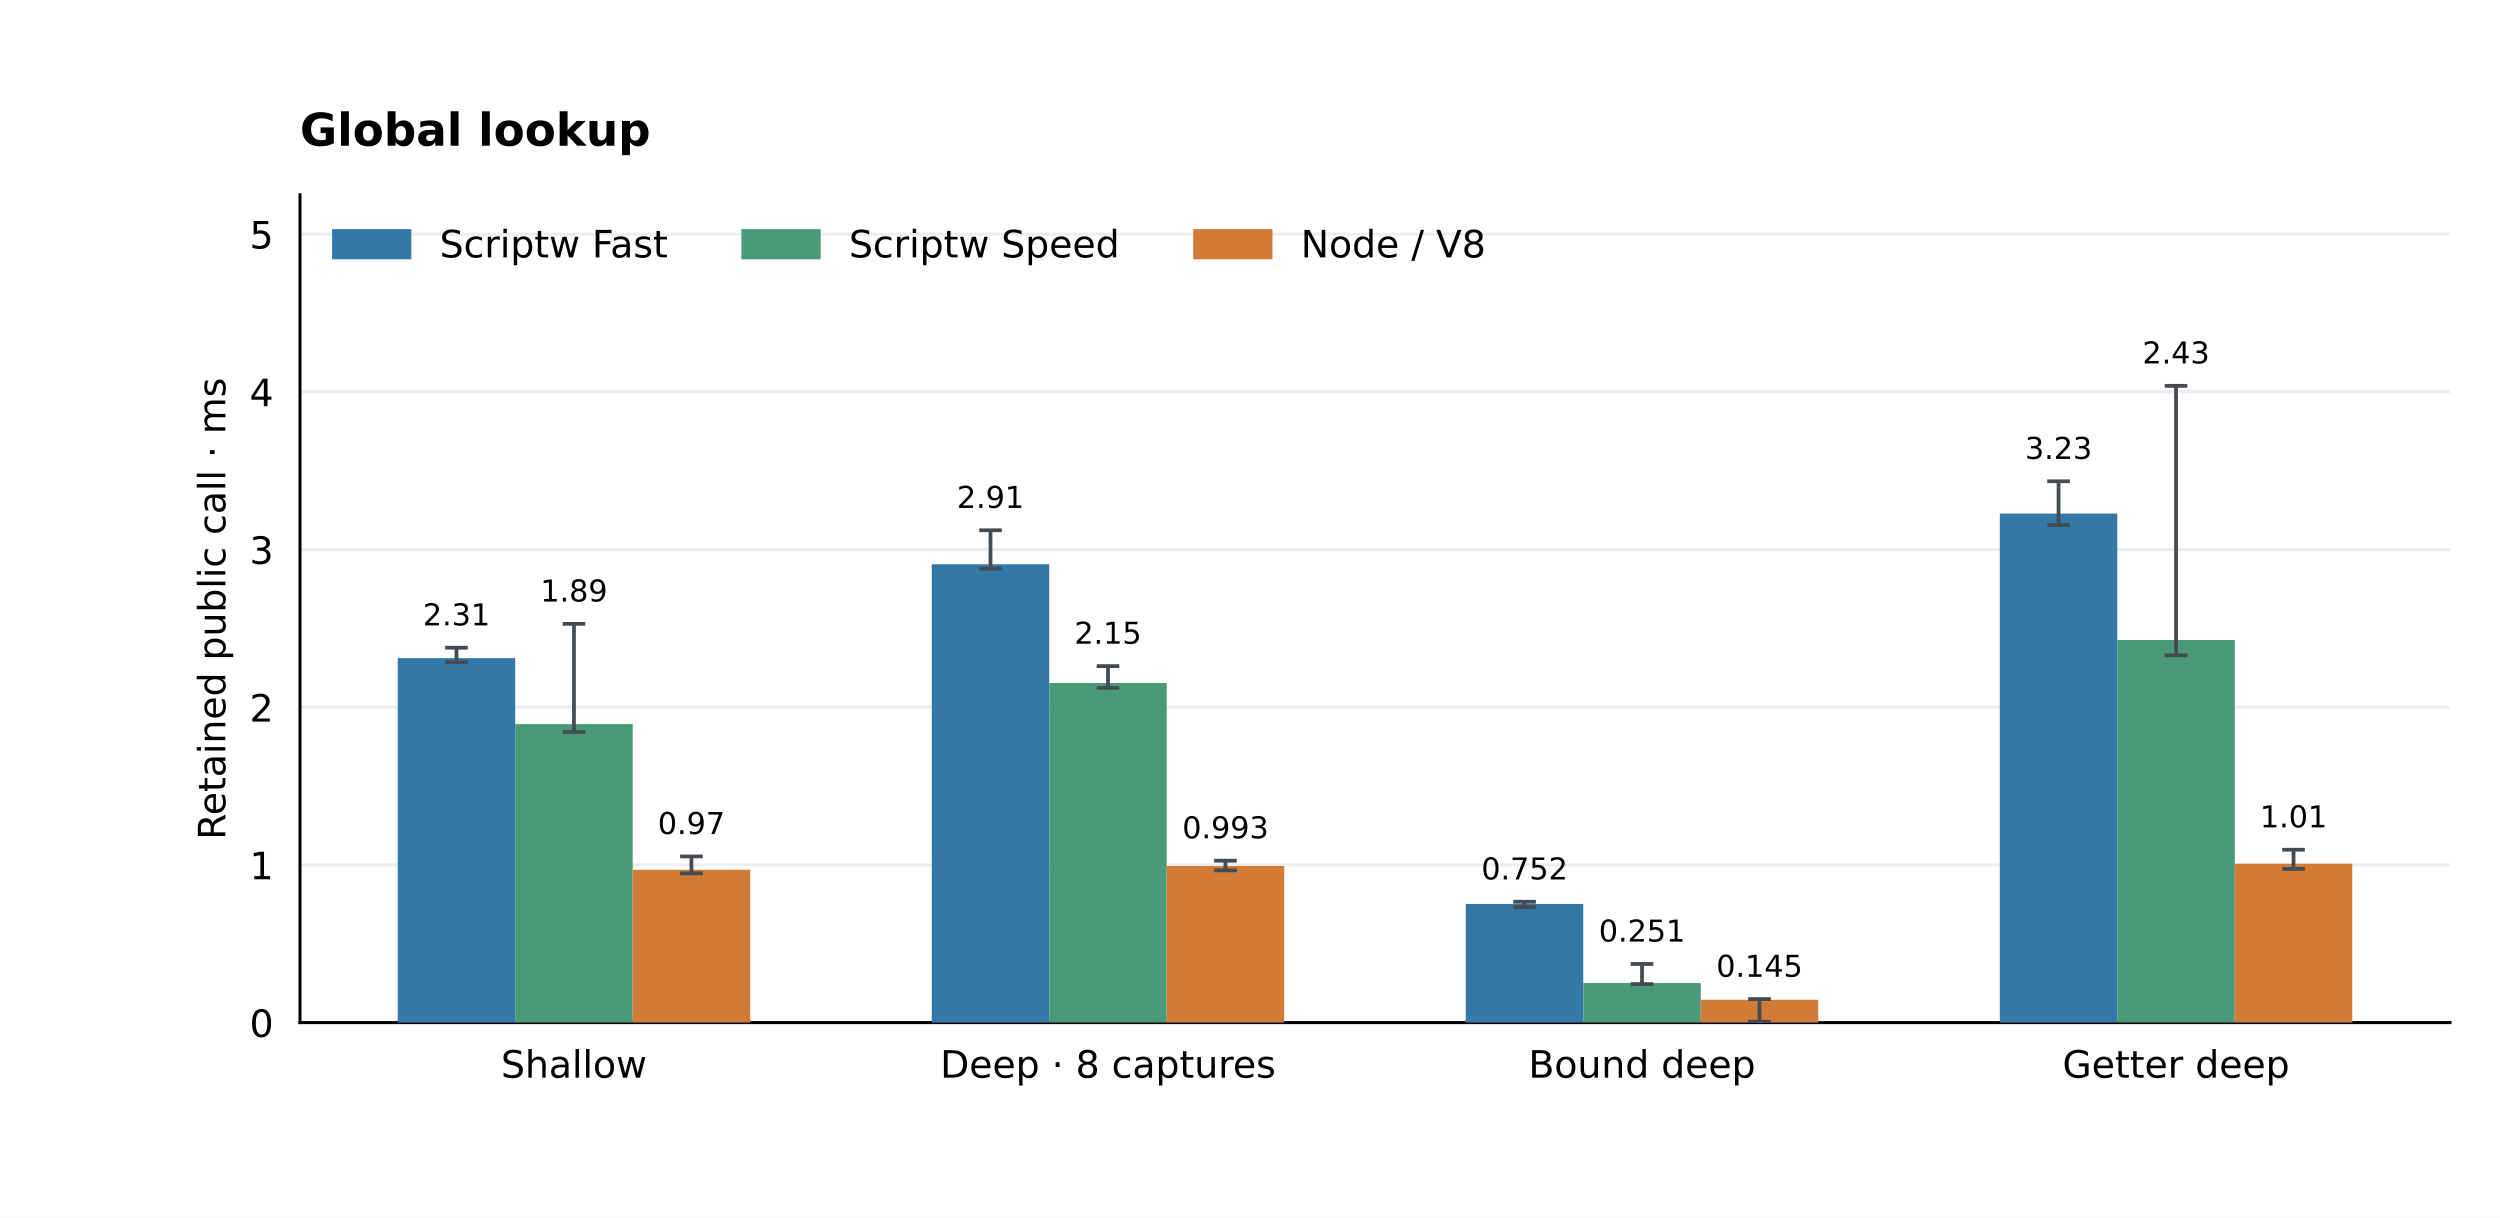
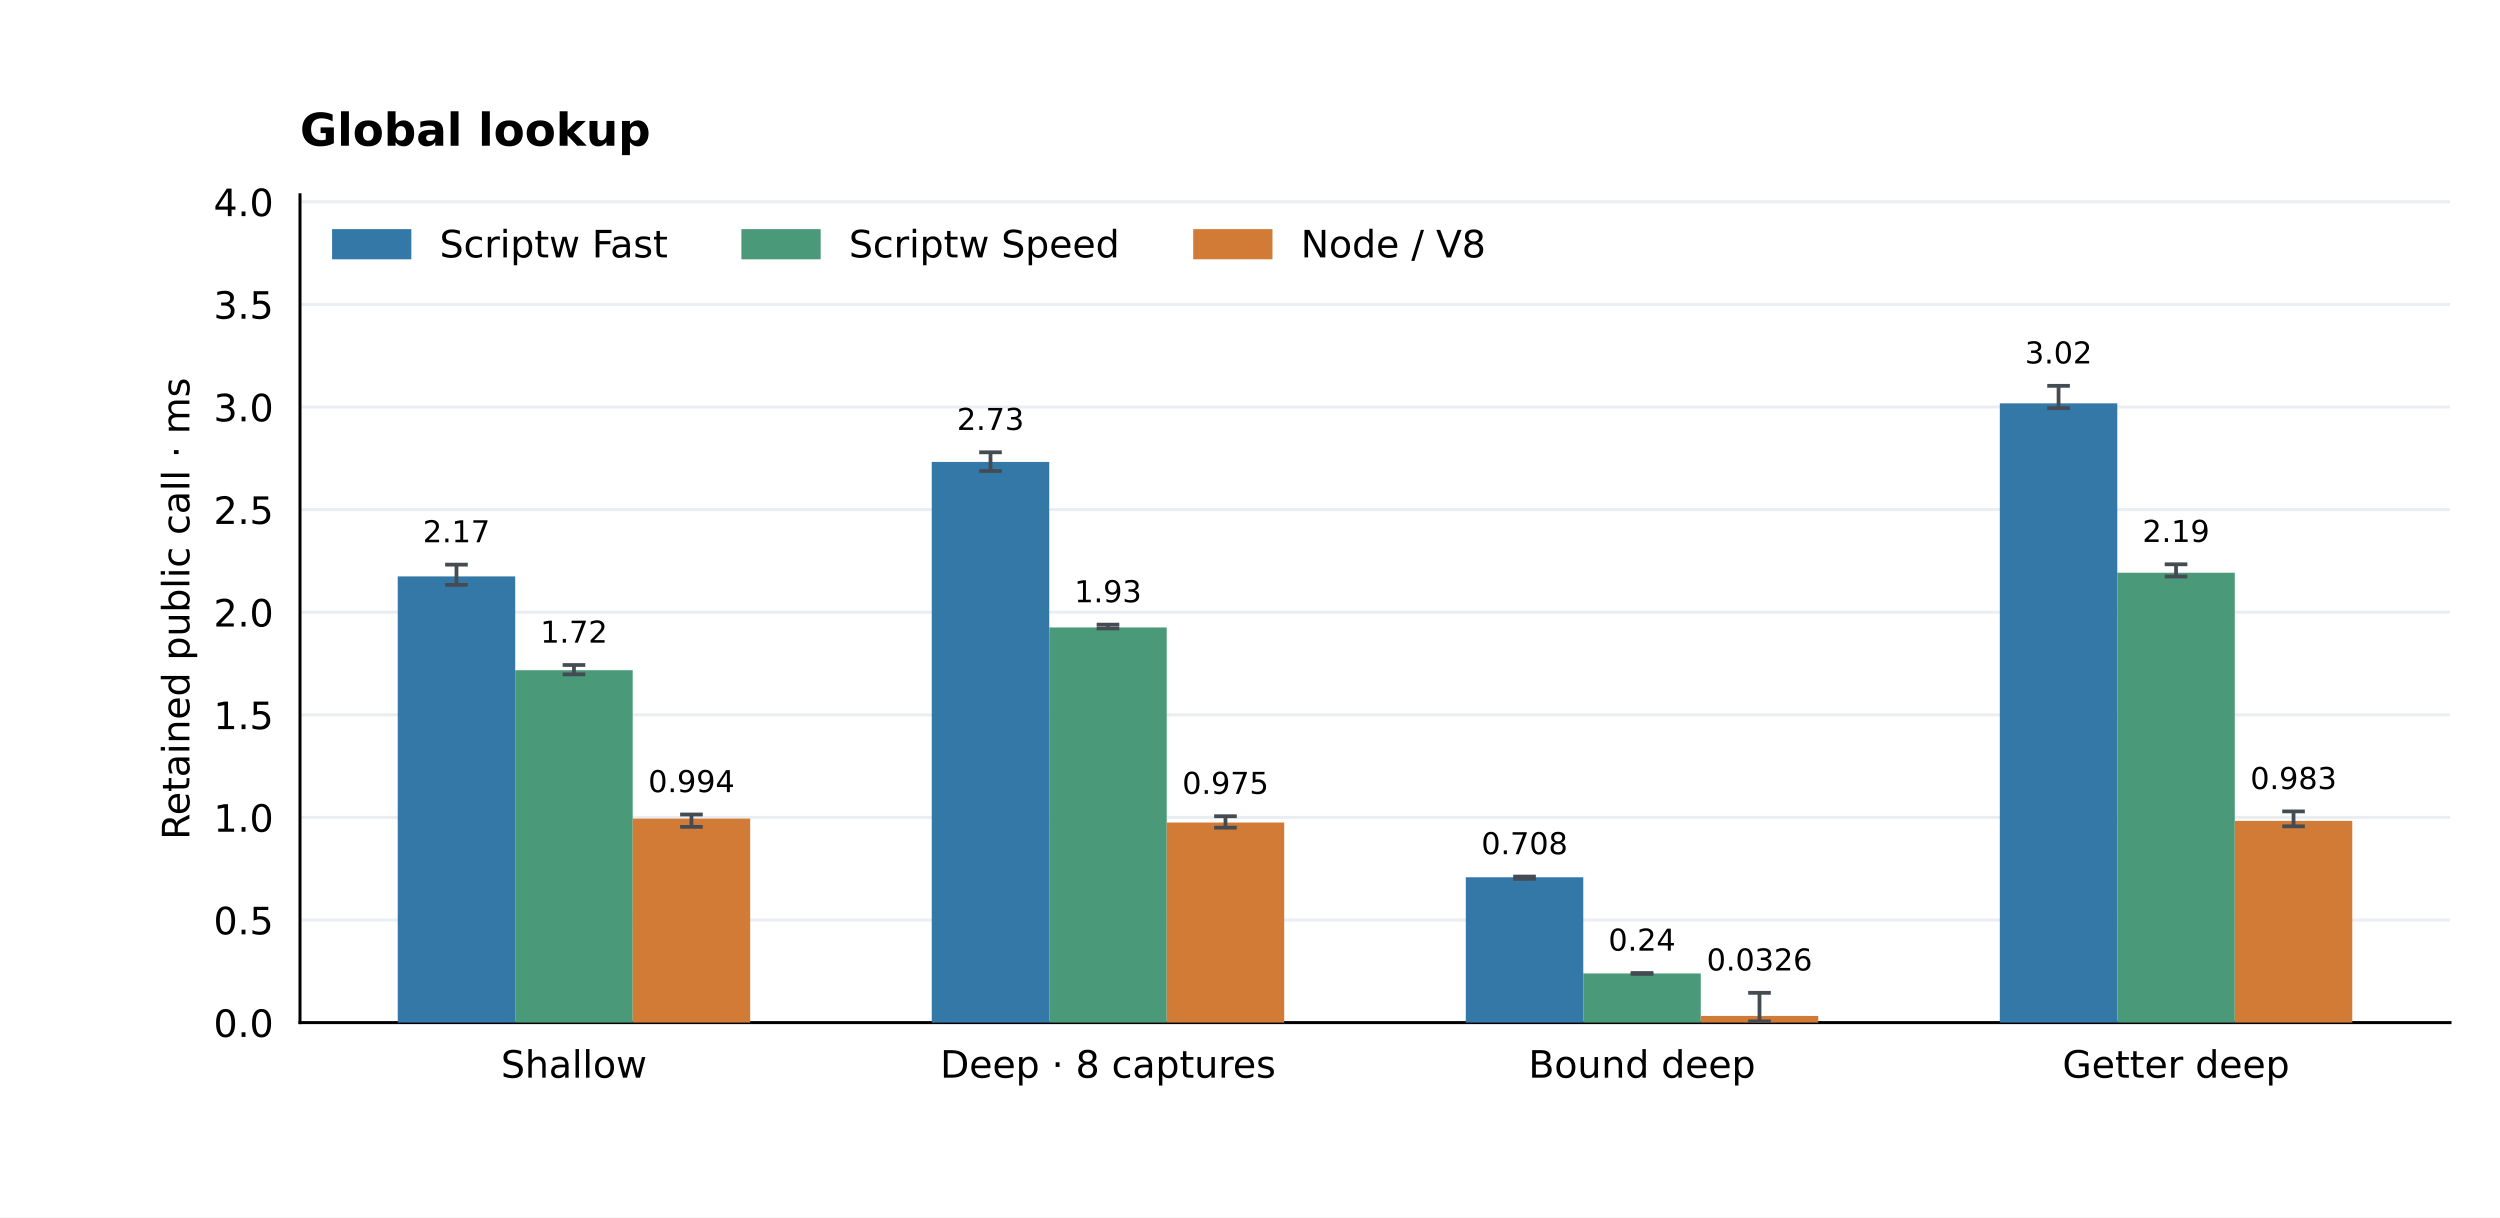
<svg xmlns="http://www.w3.org/2000/svg" xmlns:xlink="http://www.w3.org/1999/xlink" width="662.4pt" height="322.56pt" viewBox="0 0 662.4 322.56" version="1.1">
  <defs>
    <style type="text/css">*{stroke-linejoin: round; stroke-linecap: butt}</style>
  </defs>
  <g id="figure_1">
    <g id="patch_1">
      <path d="M 0 322.56 L 662.4 322.56 L 662.4 0 L 0 0 z " style="fill: #ffffff" />
    </g>
    <g id="axes_1">
      <g id="patch_2">
        <path d="M 79.488 270.95 L 649.152 270.95 L 649.152 51.61 L 79.488 51.61 z " style="fill: #ffffff" />
      </g>
      <g id="matplotlib.axis_1">
        <g id="xtick_1">
          <g id="line2d_1" />
          <g id="text_1">
            <text style="font-size: 10px; font-family: 'DejaVu Sans'; text-anchor: middle" x="152.076" y="285.549" transform="rotate(-0 152.0756 285.5488)">Shallow</text>
          </g>
        </g>
        <g id="xtick_2">
          <g id="line2d_2" />
          <g id="text_2">
            <text style="font-size: 10px; font-family: 'DejaVu Sans'; text-anchor: middle" x="293.572" y="285.548" transform="rotate(-0 293.5719 285.5481)">Deep · 8 captures</text>
          </g>
        </g>
        <g id="xtick_3">
          <g id="line2d_3" />
          <g id="text_3">
            <text style="font-size: 10px; font-family: 'DejaVu Sans'; text-anchor: middle" x="435.068" y="285.549" transform="rotate(-0 435.0681 285.5488)">Bound deep</text>
          </g>
        </g>
        <g id="xtick_4">
          <g id="line2d_4" />
          <g id="text_4">
            <text style="font-size: 10px; font-family: 'DejaVu Sans'; text-anchor: middle" x="576.564" y="285.549" transform="rotate(-0 576.5644 285.5488)">Getter deep</text>
          </g>
        </g>
      </g>
      <g id="matplotlib.axis_2">
        <g id="ytick_1">
          <g id="line2d_5">
            <path d="M 79.488 270.95 L 649.152 270.95 " clip-path="url(#p67794a1c8d)" style="fill: none; stroke: #eaeef2; stroke-width: 0.8; stroke-linecap: square" />
          </g>
          <g id="line2d_6" />
          <g id="text_5">
-             <text style="font-size: 10px; font-family: 'DejaVu Sans'; text-anchor: end" x="72.488" y="274.749" transform="rotate(-0 72.488 274.7492)">0</text>
+             <text style="font-size: 10px; font-family: 'DejaVu Sans'; text-anchor: end" x="72.488" y="274.749" transform="rotate(-0 72.488 274.7492)">0.0</text>
          </g>
        </g>
        <g id="ytick_2">
          <g id="line2d_7">
-             <path d="M 79.488 229.17 L 649.152 229.17 " clip-path="url(#p67794a1c8d)" style="fill: none; stroke: #eaeef2; stroke-width: 0.8; stroke-linecap: square" />
+             <path d="M 79.488 243.765 L 649.152 243.765 " clip-path="url(#p67794a1c8d)" style="fill: none; stroke: #eaeef2; stroke-width: 0.8; stroke-linecap: square" />
          </g>
          <g id="line2d_8" />
          <g id="text_6">
-             <text style="font-size: 10px; font-family: 'DejaVu Sans'; text-anchor: end" x="72.488" y="232.969" transform="rotate(-0 72.488 232.969)">1</text>
+             <text style="font-size: 10px; font-family: 'DejaVu Sans'; text-anchor: end" x="72.488" y="247.564" transform="rotate(-0 72.488 247.5639)">0.5</text>
          </g>
        </g>
        <g id="ytick_3">
          <g id="line2d_9">
-             <path d="M 79.488 187.39 L 649.152 187.39 " clip-path="url(#p67794a1c8d)" style="fill: none; stroke: #eaeef2; stroke-width: 0.8; stroke-linecap: square" />
+             <path d="M 79.488 216.58 L 649.152 216.58 " clip-path="url(#p67794a1c8d)" style="fill: none; stroke: #eaeef2; stroke-width: 0.8; stroke-linecap: square" />
          </g>
          <g id="line2d_10" />
          <g id="text_7">
-             <text style="font-size: 10px; font-family: 'DejaVu Sans'; text-anchor: end" x="72.488" y="191.189" transform="rotate(-0 72.488 191.1887)">2</text>
+             <text style="font-size: 10px; font-family: 'DejaVu Sans'; text-anchor: end" x="72.488" y="220.378" transform="rotate(-0 72.488 220.3785)">1.0</text>
          </g>
        </g>
        <g id="ytick_4">
          <g id="line2d_11">
-             <path d="M 79.488 145.61 L 649.152 145.61 " clip-path="url(#p67794a1c8d)" style="fill: none; stroke: #eaeef2; stroke-width: 0.8; stroke-linecap: square" />
+             <path d="M 79.488 189.394 L 649.152 189.394 " clip-path="url(#p67794a1c8d)" style="fill: none; stroke: #eaeef2; stroke-width: 0.8; stroke-linecap: square" />
          </g>
          <g id="line2d_12" />
          <g id="text_8">
-             <text style="font-size: 10px; font-family: 'DejaVu Sans'; text-anchor: end" x="72.488" y="149.408" transform="rotate(-0 72.488 149.4084)">3</text>
+             <text style="font-size: 10px; font-family: 'DejaVu Sans'; text-anchor: end" x="72.488" y="193.193" transform="rotate(-0 72.488 193.1931)">1.5</text>
          </g>
        </g>
        <g id="ytick_5">
          <g id="line2d_13">
-             <path d="M 79.488 103.829 L 649.152 103.829 " clip-path="url(#p67794a1c8d)" style="fill: none; stroke: #eaeef2; stroke-width: 0.8; stroke-linecap: square" />
+             <path d="M 79.488 162.209 L 649.152 162.209 " clip-path="url(#p67794a1c8d)" style="fill: none; stroke: #eaeef2; stroke-width: 0.8; stroke-linecap: square" />
          </g>
          <g id="line2d_14" />
          <g id="text_9">
-             <text style="font-size: 10px; font-family: 'DejaVu Sans'; text-anchor: end" x="72.488" y="107.628" transform="rotate(-0 72.488 107.6281)">4</text>
+             <text style="font-size: 10px; font-family: 'DejaVu Sans'; text-anchor: end" x="72.488" y="166.008" transform="rotate(-0 72.488 166.0078)">2.0</text>
          </g>
        </g>
        <g id="ytick_6">
          <g id="line2d_15">
-             <path d="M 79.488 62.049 L 649.152 62.049 " clip-path="url(#p67794a1c8d)" style="fill: none; stroke: #eaeef2; stroke-width: 0.8; stroke-linecap: square" />
+             <path d="M 79.488 135.024 L 649.152 135.024 " clip-path="url(#p67794a1c8d)" style="fill: none; stroke: #eaeef2; stroke-width: 0.8; stroke-linecap: square" />
          </g>
          <g id="line2d_16" />
          <g id="text_10">
-             <text style="font-size: 10px; font-family: 'DejaVu Sans'; text-anchor: end" x="72.488" y="65.848" transform="rotate(-0 72.488 65.84787)">5</text>
-           </g>
-         </g>
-         <g id="text_11">
-           <text style="font-size: 10px; font-family: 'DejaVu Sans'; text-anchor: middle" x="59.723" y="161.28" transform="rotate(-90 59.72316 161.28)">Retained public call · ms</text>
+             <text style="font-size: 10px; font-family: 'DejaVu Sans'; text-anchor: end" x="72.488" y="138.822" transform="rotate(-0 72.488 138.8224)">2.5</text>
+           </g>
+         </g>
+         <g id="ytick_7">
+           <g id="line2d_17">
+             <path d="M 79.488 107.838 L 649.152 107.838 " clip-path="url(#p67794a1c8d)" style="fill: none; stroke: #eaeef2; stroke-width: 0.8; stroke-linecap: square" />
+           </g>
+           <g id="line2d_18" />
+           <g id="text_11">
+             <text style="font-size: 10px; font-family: 'DejaVu Sans'; text-anchor: end" x="72.488" y="111.637" transform="rotate(-0 72.488 111.637)">3.0</text>
+           </g>
+         </g>
+         <g id="ytick_8">
+           <g id="line2d_19">
+             <path d="M 79.488 80.653 L 649.152 80.653 " clip-path="url(#p67794a1c8d)" style="fill: none; stroke: #eaeef2; stroke-width: 0.8; stroke-linecap: square" />
+           </g>
+           <g id="line2d_20" />
+           <g id="text_12">
+             <text style="font-size: 10px; font-family: 'DejaVu Sans'; text-anchor: end" x="72.488" y="84.452" transform="rotate(-0 72.488 84.45166)">3.5</text>
+           </g>
+         </g>
+         <g id="ytick_9">
+           <g id="line2d_21">
+             <path d="M 79.488 53.467 L 649.152 53.467 " clip-path="url(#p67794a1c8d)" style="fill: none; stroke: #eaeef2; stroke-width: 0.8; stroke-linecap: square" />
+           </g>
+           <g id="line2d_22" />
+           <g id="text_13">
+             <text style="font-size: 10px; font-family: 'DejaVu Sans'; text-anchor: end" x="72.488" y="57.266" transform="rotate(-0 72.488 57.2663)">4.0</text>
+           </g>
+         </g>
+         <g id="text_14">
+           <text style="font-size: 10px; font-family: 'DejaVu Sans'; text-anchor: middle" x="50.183" y="161.28" transform="rotate(-90 50.18253 161.28)">Retained public call · ms</text>
        </g>
      </g>
      <g id="patch_3">
        <path d="M 79.488 270.95 L 79.488 51.61 " style="fill: none; stroke: #000000; stroke-width: 0.8; stroke-linejoin: miter; stroke-linecap: square" />
      </g>
      <g id="patch_4">
        <path d="M 79.488 270.95 L 649.152 270.95 " style="fill: none; stroke: #000000; stroke-width: 0.8; stroke-linejoin: miter; stroke-linecap: square" />
      </g>
      <g id="patch_5">
-         <path d="M 105.382 270.95 L 136.511 270.95 L 136.511 174.386 L 105.382 174.386 z " clip-path="url(#p67794a1c8d)" style="fill: #3478a8" />
-       </g>
-       <g id="text_12">
-         <text style="font-size: 8px; font-family: 'DejaVu Sans'; text-anchor: middle" x="120.946" y="165.698" transform="rotate(-0 120.9464 165.6984)">2.31</text>
+         <path d="M 105.382 270.95 L 136.511 270.95 L 136.511 152.722 L 105.382 152.722 z " clip-path="url(#p67794a1c8d)" style="fill: #3478a8" />
+       </g>
+       <g id="text_15">
+         <text style="font-size: 8px; font-family: 'DejaVu Sans'; text-anchor: middle" x="120.946" y="143.685" transform="rotate(-0 120.9464 143.6854)">2.17</text>
      </g>
      <g id="patch_6">
-         <path d="M 246.878 270.95 L 278.007 270.95 L 278.007 149.51 L 246.878 149.51 z " clip-path="url(#p67794a1c8d)" style="fill: #3478a8" />
-       </g>
-       <g id="text_13">
-         <text style="font-size: 8px; font-family: 'DejaVu Sans'; text-anchor: middle" x="262.443" y="134.577" transform="rotate(-0 262.4427 134.5775)">2.91</text>
+         <path d="M 246.878 270.95 L 278.007 270.95 L 278.007 122.39 L 246.878 122.39 z " clip-path="url(#p67794a1c8d)" style="fill: #3478a8" />
+       </g>
+       <g id="text_16">
+         <text style="font-size: 8px; font-family: 'DejaVu Sans'; text-anchor: middle" x="262.443" y="113.917" transform="rotate(-0 262.4427 113.9169)">2.73</text>
      </g>
      <g id="patch_7">
-         <path d="M 388.374 270.95 L 419.504 270.95 L 419.504 239.512 L 388.374 239.512 z " clip-path="url(#p67794a1c8d)" style="fill: #3478a8" />
-       </g>
-       <g id="text_14">
-         <text style="font-size: 8px; font-family: 'DejaVu Sans'; text-anchor: middle" x="403.939" y="233.015" transform="rotate(-0 403.939 233.0155)">0.752</text>
+         <path d="M 388.374 270.95 L 419.504 270.95 L 419.504 232.435 L 388.374 232.435 z " clip-path="url(#p67794a1c8d)" style="fill: #3478a8" />
+       </g>
+       <g id="text_17">
+         <text style="font-size: 8px; font-family: 'DejaVu Sans'; text-anchor: middle" x="403.939" y="226.329" transform="rotate(-0 403.939 226.3291)">0.708</text>
      </g>
      <g id="patch_8">
-         <path d="M 529.871 270.95 L 561 270.95 L 561 136.083 L 529.871 136.083 z " clip-path="url(#p67794a1c8d)" style="fill: #3478a8" />
-       </g>
-       <g id="text_15">
-         <text style="font-size: 8px; font-family: 'DejaVu Sans'; text-anchor: middle" x="545.435" y="121.597" transform="rotate(-0 545.4352 121.5967)">3.23</text>
+         <path d="M 529.871 270.95 L 561 270.95 L 561 106.865 L 529.871 106.865 z " clip-path="url(#p67794a1c8d)" style="fill: #3478a8" />
+       </g>
+       <g id="text_18">
+         <text style="font-size: 8px; font-family: 'DejaVu Sans'; text-anchor: middle" x="545.435" y="96.305" transform="rotate(-0 545.4352 96.30483)">3.02</text>
      </g>
      <g id="patch_9">
-         <path d="M 136.511 270.95 L 167.64 270.95 L 167.64 191.868 L 136.511 191.868 z " clip-path="url(#p67794a1c8d)" style="fill: #4a9a79" />
-       </g>
-       <g id="text_16">
-         <text style="font-size: 8px; font-family: 'DejaVu Sans'; text-anchor: middle" x="152.076" y="159.376" transform="rotate(-0 152.0756 159.3765)">1.89</text>
+         <path d="M 136.511 270.95 L 167.64 270.95 L 167.64 177.571 L 136.511 177.571 z " clip-path="url(#p67794a1c8d)" style="fill: #4a9a79" />
+       </g>
+       <g id="text_19">
+         <text style="font-size: 8px; font-family: 'DejaVu Sans'; text-anchor: middle" x="152.076" y="170.277" transform="rotate(-0 152.0756 170.2765)">1.72</text>
      </g>
      <g id="patch_10">
-         <path d="M 278.007 270.95 L 309.136 270.95 L 309.136 180.966 L 278.007 180.966 z " clip-path="url(#p67794a1c8d)" style="fill: #4a9a79" />
-       </g>
-       <g id="text_17">
-         <text style="font-size: 8px; font-family: 'DejaVu Sans'; text-anchor: middle" x="293.572" y="170.572" transform="rotate(-0 293.5719 170.5721)">2.15</text>
+         <path d="M 278.007 270.95 L 309.136 270.95 L 309.136 166.252 L 278.007 166.252 z " clip-path="url(#p67794a1c8d)" style="fill: #4a9a79" />
+       </g>
+       <g id="text_20">
+         <text style="font-size: 8px; font-family: 'DejaVu Sans'; text-anchor: middle" x="293.572" y="159.57" transform="rotate(-0 293.5719 159.5695)">1.93</text>
      </g>
      <g id="patch_11">
-         <path d="M 419.504 270.95 L 450.633 270.95 L 450.633 260.461 L 419.504 260.461 z " clip-path="url(#p67794a1c8d)" style="fill: #4a9a79" />
-       </g>
-       <g id="text_18">
-         <text style="font-size: 8px; font-family: 'DejaVu Sans'; text-anchor: middle" x="435.068" y="249.487" transform="rotate(-0 435.0681 249.4874)">0.251</text>
+         <path d="M 419.504 270.95 L 450.633 270.95 L 450.633 257.927 L 419.504 257.927 z " clip-path="url(#p67794a1c8d)" style="fill: #4a9a79" />
+       </g>
+       <g id="text_21">
+         <text style="font-size: 8px; font-family: 'DejaVu Sans'; text-anchor: middle" x="435.068" y="251.884" transform="rotate(-0 435.0681 251.8837)">0.24</text>
      </g>
      <g id="patch_12">
-         <path d="M 561 270.95 L 592.129 270.95 L 592.129 169.578 L 561 169.578 z " clip-path="url(#p67794a1c8d)" style="fill: #4a9a79" />
-       </g>
-       <g id="text_19">
-         <text style="font-size: 8px; font-family: 'DejaVu Sans'; text-anchor: middle" x="576.564" y="96.305" transform="rotate(-0 576.5644 96.30483)">2.43</text>
+         <path d="M 561 270.95 L 592.129 270.95 L 592.129 151.757 L 561 151.757 z " clip-path="url(#p67794a1c8d)" style="fill: #4a9a79" />
+       </g>
+       <g id="text_22">
+         <text style="font-size: 8px; font-family: 'DejaVu Sans'; text-anchor: middle" x="576.564" y="143.593" transform="rotate(-0 576.5644 143.5935)">2.19</text>
      </g>
      <g id="patch_13">
-         <path d="M 167.64 270.95 L 198.769 270.95 L 198.769 230.437 L 167.64 230.437 z " clip-path="url(#p67794a1c8d)" style="fill: #d17b36" />
-       </g>
-       <g id="text_20">
-         <text style="font-size: 8px; font-family: 'DejaVu Sans'; text-anchor: middle" x="183.205" y="220.993" transform="rotate(-0 183.2048 220.9926)">0.97</text>
+         <path d="M 167.64 270.95 L 198.769 270.95 L 198.769 216.891 L 167.64 216.891 z " clip-path="url(#p67794a1c8d)" style="fill: #d17b36" />
+       </g>
+       <g id="text_23">
+         <text style="font-size: 8px; font-family: 'DejaVu Sans'; text-anchor: middle" x="183.205" y="209.889" transform="rotate(-0 183.2048 209.8889)">0.994</text>
      </g>
      <g id="patch_14">
-         <path d="M 309.136 270.95 L 340.266 270.95 L 340.266 229.461 L 309.136 229.461 z " clip-path="url(#p67794a1c8d)" style="fill: #d17b36" />
-       </g>
-       <g id="text_21">
-         <text style="font-size: 8px; font-family: 'DejaVu Sans'; text-anchor: middle" x="324.701" y="222.126" transform="rotate(-0 324.701 222.1265)">0.993</text>
+         <path d="M 309.136 270.95 L 340.266 270.95 L 340.266 217.931 L 309.136 217.931 z " clip-path="url(#p67794a1c8d)" style="fill: #d17b36" />
+       </g>
+       <g id="text_24">
+         <text style="font-size: 8px; font-family: 'DejaVu Sans'; text-anchor: middle" x="324.701" y="210.346" transform="rotate(-0 324.701 210.3461)">0.975</text>
      </g>
      <g id="patch_15">
-         <path d="M 450.633 270.95 L 481.762 270.95 L 481.762 264.912 L 450.633 264.912 z " clip-path="url(#p67794a1c8d)" style="fill: #d17b36" />
-       </g>
-       <g id="text_22">
-         <text style="font-size: 8px; font-family: 'DejaVu Sans'; text-anchor: middle" x="466.197" y="258.803" transform="rotate(-0 466.1973 258.8032)">0.145</text>
+         <path d="M 450.633 270.95 L 481.762 270.95 L 481.762 269.176 L 450.633 269.176 z " clip-path="url(#p67794a1c8d)" style="fill: #d17b36" />
+       </g>
+       <g id="text_25">
+         <text style="font-size: 8px; font-family: 'DejaVu Sans'; text-anchor: middle" x="466.197" y="257.141" transform="rotate(-0 466.1973 257.1405)">0.0326</text>
      </g>
      <g id="patch_16">
-         <path d="M 592.129 270.95 L 623.258 270.95 L 623.258 228.856 L 592.129 228.856 z " clip-path="url(#p67794a1c8d)" style="fill: #d17b36" />
-       </g>
-       <g id="text_23">
-         <text style="font-size: 8px; font-family: 'DejaVu Sans'; text-anchor: middle" x="607.694" y="219.223" transform="rotate(-0 607.6936 219.2231)">1.01</text>
-       </g>
-       <g id="text_24">
+         <path d="M 592.129 270.95 L 623.258 270.95 L 623.258 217.505 L 592.129 217.505 z " clip-path="url(#p67794a1c8d)" style="fill: #d17b36" />
+       </g>
+       <g id="text_26">
+         <text style="font-size: 8px; font-family: 'DejaVu Sans'; text-anchor: middle" x="607.694" y="209.066" transform="rotate(-0 607.6936 209.0664)">0.983</text>
+       </g>
+       <g id="text_27">
        <text style="font-weight: 700; font-size: 12px; font-family: 'DejaVu Sans'; text-anchor: start" x="79.488" y="38.61" transform="rotate(-0 79.488 38.6096)">Global lookup</text>
      </g>
      <g id="LineCollection_1">
-         <path d="M 120.946 175.463 L 120.946 171.62 " clip-path="url(#p67794a1c8d)" style="fill: none; stroke: #444b52" />
-       </g>
-       <g id="line2d_17">
+         <path d="M 120.946 154.97 L 120.946 149.607 " clip-path="url(#p67794a1c8d)" style="fill: none; stroke: #444b52" />
+       </g>
+       <g id="line2d_23">
        <defs>
          <path id="m2ee11385bc" d="M 3 0 L -3 -0 " style="stroke: #444b52" />
        </defs>
        <g clip-path="url(#p67794a1c8d)">
-           <use xlink:href="#m2ee11385bc" x="120.946" y="175.463" style="fill: #1f77b4; stroke: #444b52" />
-         </g>
-       </g>
-       <g id="line2d_18">
-         <g clip-path="url(#p67794a1c8d)">
-           <use xlink:href="#m2ee11385bc" x="120.946" y="171.62" style="fill: #1f77b4; stroke: #444b52" />
+           <use xlink:href="#m2ee11385bc" x="120.946" y="154.97" style="fill: #1f77b4; stroke: #444b52" />
+         </g>
+       </g>
+       <g id="line2d_24">
+         <g clip-path="url(#p67794a1c8d)">
+           <use xlink:href="#m2ee11385bc" x="120.946" y="149.607" style="fill: #1f77b4; stroke: #444b52" />
        </g>
      </g>
      <g id="LineCollection_2">
-         <path d="M 262.443 150.672 L 262.443 140.499 " clip-path="url(#p67794a1c8d)" style="fill: none; stroke: #444b52" />
-       </g>
-       <g id="line2d_19">
-         <g clip-path="url(#p67794a1c8d)">
-           <use xlink:href="#m2ee11385bc" x="262.443" y="150.672" style="fill: #1f77b4; stroke: #444b52" />
-         </g>
-       </g>
-       <g id="line2d_20">
-         <g clip-path="url(#p67794a1c8d)">
-           <use xlink:href="#m2ee11385bc" x="262.443" y="140.499" style="fill: #1f77b4; stroke: #444b52" />
+         <path d="M 262.443 124.798 L 262.443 119.839 " clip-path="url(#p67794a1c8d)" style="fill: none; stroke: #444b52" />
+       </g>
+       <g id="line2d_25">
+         <g clip-path="url(#p67794a1c8d)">
+           <use xlink:href="#m2ee11385bc" x="262.443" y="124.798" style="fill: #1f77b4; stroke: #444b52" />
+         </g>
+       </g>
+       <g id="line2d_26">
+         <g clip-path="url(#p67794a1c8d)">
+           <use xlink:href="#m2ee11385bc" x="262.443" y="119.839" style="fill: #1f77b4; stroke: #444b52" />
        </g>
      </g>
      <g id="LineCollection_3">
-         <path d="M 403.939 240.389 L 403.939 238.937 " clip-path="url(#p67794a1c8d)" style="fill: none; stroke: #444b52" />
-       </g>
-       <g id="line2d_21">
-         <g clip-path="url(#p67794a1c8d)">
-           <use xlink:href="#m2ee11385bc" x="403.939" y="240.389" style="fill: #1f77b4; stroke: #444b52" />
-         </g>
-       </g>
-       <g id="line2d_22">
-         <g clip-path="url(#p67794a1c8d)">
-           <use xlink:href="#m2ee11385bc" x="403.939" y="238.937" style="fill: #1f77b4; stroke: #444b52" />
+         <path d="M 403.939 232.863 L 403.939 232.251 " clip-path="url(#p67794a1c8d)" style="fill: none; stroke: #444b52" />
+       </g>
+       <g id="line2d_27">
+         <g clip-path="url(#p67794a1c8d)">
+           <use xlink:href="#m2ee11385bc" x="403.939" y="232.863" style="fill: #1f77b4; stroke: #444b52" />
+         </g>
+       </g>
+       <g id="line2d_28">
+         <g clip-path="url(#p67794a1c8d)">
+           <use xlink:href="#m2ee11385bc" x="403.939" y="232.251" style="fill: #1f77b4; stroke: #444b52" />
        </g>
      </g>
      <g id="LineCollection_4">
-         <path d="M 545.435 139.133 L 545.435 127.519 " clip-path="url(#p67794a1c8d)" style="fill: none; stroke: #444b52" />
-       </g>
-       <g id="line2d_23">
-         <g clip-path="url(#p67794a1c8d)">
-           <use xlink:href="#m2ee11385bc" x="545.435" y="139.133" style="fill: #1f77b4; stroke: #444b52" />
-         </g>
-       </g>
-       <g id="line2d_24">
-         <g clip-path="url(#p67794a1c8d)">
-           <use xlink:href="#m2ee11385bc" x="545.435" y="127.519" style="fill: #1f77b4; stroke: #444b52" />
+         <path d="M 545.435 108.143 L 545.435 102.227 " clip-path="url(#p67794a1c8d)" style="fill: none; stroke: #444b52" />
+       </g>
+       <g id="line2d_29">
+         <g clip-path="url(#p67794a1c8d)">
+           <use xlink:href="#m2ee11385bc" x="545.435" y="108.143" style="fill: #1f77b4; stroke: #444b52" />
+         </g>
+       </g>
+       <g id="line2d_30">
+         <g clip-path="url(#p67794a1c8d)">
+           <use xlink:href="#m2ee11385bc" x="545.435" y="102.227" style="fill: #1f77b4; stroke: #444b52" />
        </g>
      </g>
      <g id="LineCollection_5">
-         <path d="M 152.076 193.948 L 152.076 165.298 " clip-path="url(#p67794a1c8d)" style="fill: none; stroke: #444b52" />
-       </g>
-       <g id="line2d_25">
-         <g clip-path="url(#p67794a1c8d)">
-           <use xlink:href="#m2ee11385bc" x="152.076" y="193.948" style="fill: #1f77b4; stroke: #444b52" />
-         </g>
-       </g>
-       <g id="line2d_26">
-         <g clip-path="url(#p67794a1c8d)">
-           <use xlink:href="#m2ee11385bc" x="152.076" y="165.298" style="fill: #1f77b4; stroke: #444b52" />
+         <path d="M 152.076 178.678 L 152.076 176.198 " clip-path="url(#p67794a1c8d)" style="fill: none; stroke: #444b52" />
+       </g>
+       <g id="line2d_31">
+         <g clip-path="url(#p67794a1c8d)">
+           <use xlink:href="#m2ee11385bc" x="152.076" y="178.678" style="fill: #1f77b4; stroke: #444b52" />
+         </g>
+       </g>
+       <g id="line2d_32">
+         <g clip-path="url(#p67794a1c8d)">
+           <use xlink:href="#m2ee11385bc" x="152.076" y="176.198" style="fill: #1f77b4; stroke: #444b52" />
        </g>
      </g>
      <g id="LineCollection_6">
-         <path d="M 293.572 182.257 L 293.572 176.494 " clip-path="url(#p67794a1c8d)" style="fill: none; stroke: #444b52" />
-       </g>
-       <g id="line2d_27">
-         <g clip-path="url(#p67794a1c8d)">
-           <use xlink:href="#m2ee11385bc" x="293.572" y="182.257" style="fill: #1f77b4; stroke: #444b52" />
-         </g>
-       </g>
-       <g id="line2d_28">
-         <g clip-path="url(#p67794a1c8d)">
-           <use xlink:href="#m2ee11385bc" x="293.572" y="176.494" style="fill: #1f77b4; stroke: #444b52" />
+         <path d="M 293.572 166.517 L 293.572 165.491 " clip-path="url(#p67794a1c8d)" style="fill: none; stroke: #444b52" />
+       </g>
+       <g id="line2d_33">
+         <g clip-path="url(#p67794a1c8d)">
+           <use xlink:href="#m2ee11385bc" x="293.572" y="166.517" style="fill: #1f77b4; stroke: #444b52" />
+         </g>
+       </g>
+       <g id="line2d_34">
+         <g clip-path="url(#p67794a1c8d)">
+           <use xlink:href="#m2ee11385bc" x="293.572" y="165.491" style="fill: #1f77b4; stroke: #444b52" />
        </g>
      </g>
      <g id="LineCollection_7">
-         <path d="M 435.068 260.752 L 435.068 255.409 " clip-path="url(#p67794a1c8d)" style="fill: none; stroke: #444b52" />
-       </g>
-       <g id="line2d_29">
-         <g clip-path="url(#p67794a1c8d)">
-           <use xlink:href="#m2ee11385bc" x="435.068" y="260.752" style="fill: #1f77b4; stroke: #444b52" />
-         </g>
-       </g>
-       <g id="line2d_30">
-         <g clip-path="url(#p67794a1c8d)">
-           <use xlink:href="#m2ee11385bc" x="435.068" y="255.409" style="fill: #1f77b4; stroke: #444b52" />
+         <path d="M 435.068 258.055 L 435.068 257.806 " clip-path="url(#p67794a1c8d)" style="fill: none; stroke: #444b52" />
+       </g>
+       <g id="line2d_35">
+         <g clip-path="url(#p67794a1c8d)">
+           <use xlink:href="#m2ee11385bc" x="435.068" y="258.055" style="fill: #1f77b4; stroke: #444b52" />
+         </g>
+       </g>
+       <g id="line2d_36">
+         <g clip-path="url(#p67794a1c8d)">
+           <use xlink:href="#m2ee11385bc" x="435.068" y="257.806" style="fill: #1f77b4; stroke: #444b52" />
        </g>
      </g>
      <g id="LineCollection_8">
-         <path d="M 576.564 173.625 L 576.564 102.227 " clip-path="url(#p67794a1c8d)" style="fill: none; stroke: #444b52" />
-       </g>
-       <g id="line2d_31">
-         <g clip-path="url(#p67794a1c8d)">
-           <use xlink:href="#m2ee11385bc" x="576.564" y="173.625" style="fill: #1f77b4; stroke: #444b52" />
-         </g>
-       </g>
-       <g id="line2d_32">
-         <g clip-path="url(#p67794a1c8d)">
-           <use xlink:href="#m2ee11385bc" x="576.564" y="102.227" style="fill: #1f77b4; stroke: #444b52" />
+         <path d="M 576.564 152.745 L 576.564 149.515 " clip-path="url(#p67794a1c8d)" style="fill: none; stroke: #444b52" />
+       </g>
+       <g id="line2d_37">
+         <g clip-path="url(#p67794a1c8d)">
+           <use xlink:href="#m2ee11385bc" x="576.564" y="152.745" style="fill: #1f77b4; stroke: #444b52" />
+         </g>
+       </g>
+       <g id="line2d_38">
+         <g clip-path="url(#p67794a1c8d)">
+           <use xlink:href="#m2ee11385bc" x="576.564" y="149.515" style="fill: #1f77b4; stroke: #444b52" />
        </g>
      </g>
      <g id="LineCollection_9">
-         <path d="M 183.205 231.391 L 183.205 226.914 " clip-path="url(#p67794a1c8d)" style="fill: none; stroke: #444b52" />
-       </g>
-       <g id="line2d_33">
-         <g clip-path="url(#p67794a1c8d)">
-           <use xlink:href="#m2ee11385bc" x="183.205" y="231.391" style="fill: #1f77b4; stroke: #444b52" />
-         </g>
-       </g>
-       <g id="line2d_34">
-         <g clip-path="url(#p67794a1c8d)">
-           <use xlink:href="#m2ee11385bc" x="183.205" y="226.914" style="fill: #1f77b4; stroke: #444b52" />
+         <path d="M 183.205 219.084 L 183.205 215.811 " clip-path="url(#p67794a1c8d)" style="fill: none; stroke: #444b52" />
+       </g>
+       <g id="line2d_39">
+         <g clip-path="url(#p67794a1c8d)">
+           <use xlink:href="#m2ee11385bc" x="183.205" y="219.084" style="fill: #1f77b4; stroke: #444b52" />
+         </g>
+       </g>
+       <g id="line2d_40">
+         <g clip-path="url(#p67794a1c8d)">
+           <use xlink:href="#m2ee11385bc" x="183.205" y="215.811" style="fill: #1f77b4; stroke: #444b52" />
        </g>
      </g>
      <g id="LineCollection_10">
-         <path d="M 324.701 230.612 L 324.701 228.048 " clip-path="url(#p67794a1c8d)" style="fill: none; stroke: #444b52" />
-       </g>
-       <g id="line2d_35">
-         <g clip-path="url(#p67794a1c8d)">
-           <use xlink:href="#m2ee11385bc" x="324.701" y="230.612" style="fill: #1f77b4; stroke: #444b52" />
-         </g>
-       </g>
-       <g id="line2d_36">
-         <g clip-path="url(#p67794a1c8d)">
-           <use xlink:href="#m2ee11385bc" x="324.701" y="228.048" style="fill: #1f77b4; stroke: #444b52" />
+         <path d="M 324.701 219.298 L 324.701 216.268 " clip-path="url(#p67794a1c8d)" style="fill: none; stroke: #444b52" />
+       </g>
+       <g id="line2d_41">
+         <g clip-path="url(#p67794a1c8d)">
+           <use xlink:href="#m2ee11385bc" x="324.701" y="219.298" style="fill: #1f77b4; stroke: #444b52" />
+         </g>
+       </g>
+       <g id="line2d_42">
+         <g clip-path="url(#p67794a1c8d)">
+           <use xlink:href="#m2ee11385bc" x="324.701" y="216.268" style="fill: #1f77b4; stroke: #444b52" />
        </g>
      </g>
      <g id="LineCollection_11">
-         <path d="M 466.197 270.746 L 466.197 264.725 " clip-path="url(#p67794a1c8d)" style="fill: none; stroke: #444b52" />
-       </g>
-       <g id="line2d_37">
-         <g clip-path="url(#p67794a1c8d)">
-           <use xlink:href="#m2ee11385bc" x="466.197" y="270.746" style="fill: #1f77b4; stroke: #444b52" />
-         </g>
-       </g>
-       <g id="line2d_38">
-         <g clip-path="url(#p67794a1c8d)">
-           <use xlink:href="#m2ee11385bc" x="466.197" y="264.725" style="fill: #1f77b4; stroke: #444b52" />
+         <path d="M 466.197 270.619 L 466.197 263.062 " clip-path="url(#p67794a1c8d)" style="fill: none; stroke: #444b52" />
+       </g>
+       <g id="line2d_43">
+         <g clip-path="url(#p67794a1c8d)">
+           <use xlink:href="#m2ee11385bc" x="466.197" y="270.619" style="fill: #1f77b4; stroke: #444b52" />
+         </g>
+       </g>
+       <g id="line2d_44">
+         <g clip-path="url(#p67794a1c8d)">
+           <use xlink:href="#m2ee11385bc" x="466.197" y="263.062" style="fill: #1f77b4; stroke: #444b52" />
        </g>
      </g>
      <g id="LineCollection_12">
-         <path d="M 607.694 230.22 L 607.694 225.145 " clip-path="url(#p67794a1c8d)" style="fill: none; stroke: #444b52" />
-       </g>
-       <g id="line2d_39">
-         <g clip-path="url(#p67794a1c8d)">
-           <use xlink:href="#m2ee11385bc" x="607.694" y="230.22" style="fill: #1f77b4; stroke: #444b52" />
-         </g>
-       </g>
-       <g id="line2d_40">
-         <g clip-path="url(#p67794a1c8d)">
-           <use xlink:href="#m2ee11385bc" x="607.694" y="225.145" style="fill: #1f77b4; stroke: #444b52" />
+         <path d="M 607.694 218.939 L 607.694 214.988 " clip-path="url(#p67794a1c8d)" style="fill: none; stroke: #444b52" />
+       </g>
+       <g id="line2d_45">
+         <g clip-path="url(#p67794a1c8d)">
+           <use xlink:href="#m2ee11385bc" x="607.694" y="218.939" style="fill: #1f77b4; stroke: #444b52" />
+         </g>
+       </g>
+       <g id="line2d_46">
+         <g clip-path="url(#p67794a1c8d)">
+           <use xlink:href="#m2ee11385bc" x="607.694" y="214.988" style="fill: #1f77b4; stroke: #444b52" />
        </g>
      </g>
      <g id="legend_1">
        <g id="patch_17">
          <path d="M 88.488 68.208 L 108.488 68.208 L 108.488 61.208 L 88.488 61.208 z " style="fill: #3478a8; stroke: #3478a8; stroke-linejoin: miter" />
        </g>
-         <g id="text_25">
+         <g id="text_28">
          <text style="font-size: 10px; font-family: 'DejaVu Sans'; text-anchor: start" x="116.488" y="68.208" transform="rotate(-0 116.488 68.20804)">Scriptw Fast</text>
        </g>
        <g id="patch_18">
          <path d="M 196.941 68.208 L 216.941 68.208 L 216.941 61.208 L 196.941 61.208 z " style="fill: #4a9a79; stroke: #4a9a79; stroke-linejoin: miter" />
        </g>
-         <g id="text_26">
+         <g id="text_29">
          <text style="font-size: 10px; font-family: 'DejaVu Sans'; text-anchor: start" x="224.941" y="68.208" transform="rotate(-0 224.9411 68.20804)">Scriptw Speed</text>
        </g>
        <g id="patch_19">
          <path d="M 316.654 68.208 L 336.654 68.208 L 336.654 61.208 L 316.654 61.208 z " style="fill: #d17b36; stroke: #d17b36; stroke-linejoin: miter" />
        </g>
-         <g id="text_27">
+         <g id="text_30">
          <text style="font-size: 10px; font-family: 'DejaVu Sans'; text-anchor: start" x="344.654" y="68.208" transform="rotate(-0 344.6536 68.20804)">Node / V8</text>
        </g>
      </g>
    </g>
  </g>
  <defs>
    <clipPath id="p67794a1c8d">
      <rect x="79.488" y="51.61" width="569.664" height="219.341" />
    </clipPath>
  </defs>
</svg>
